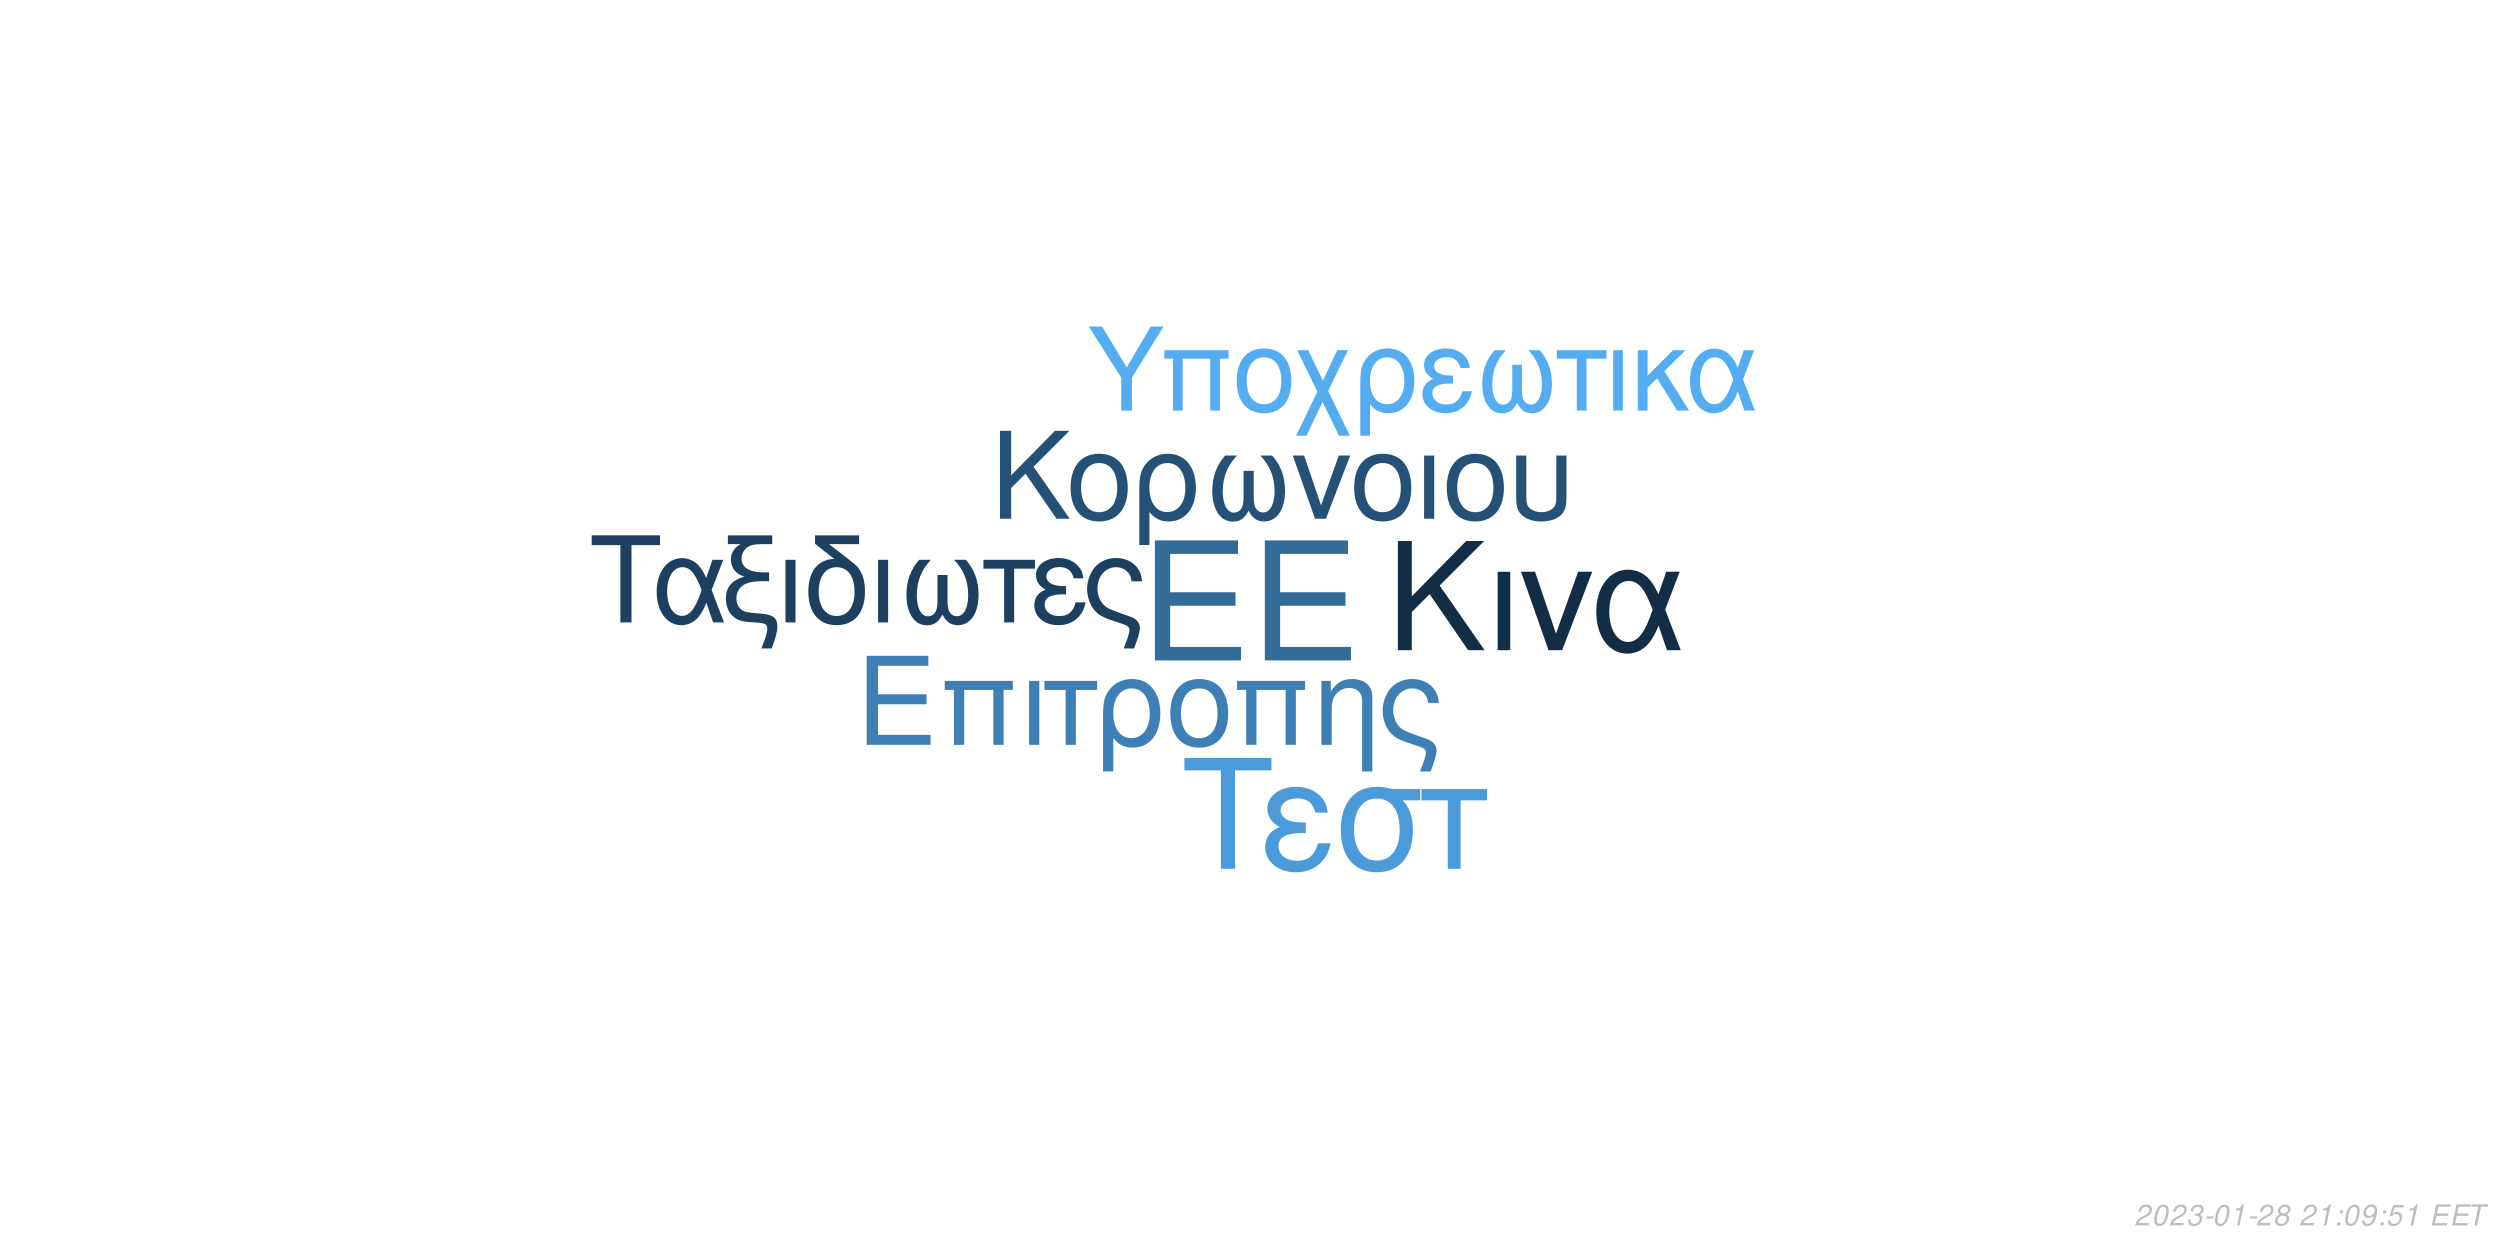
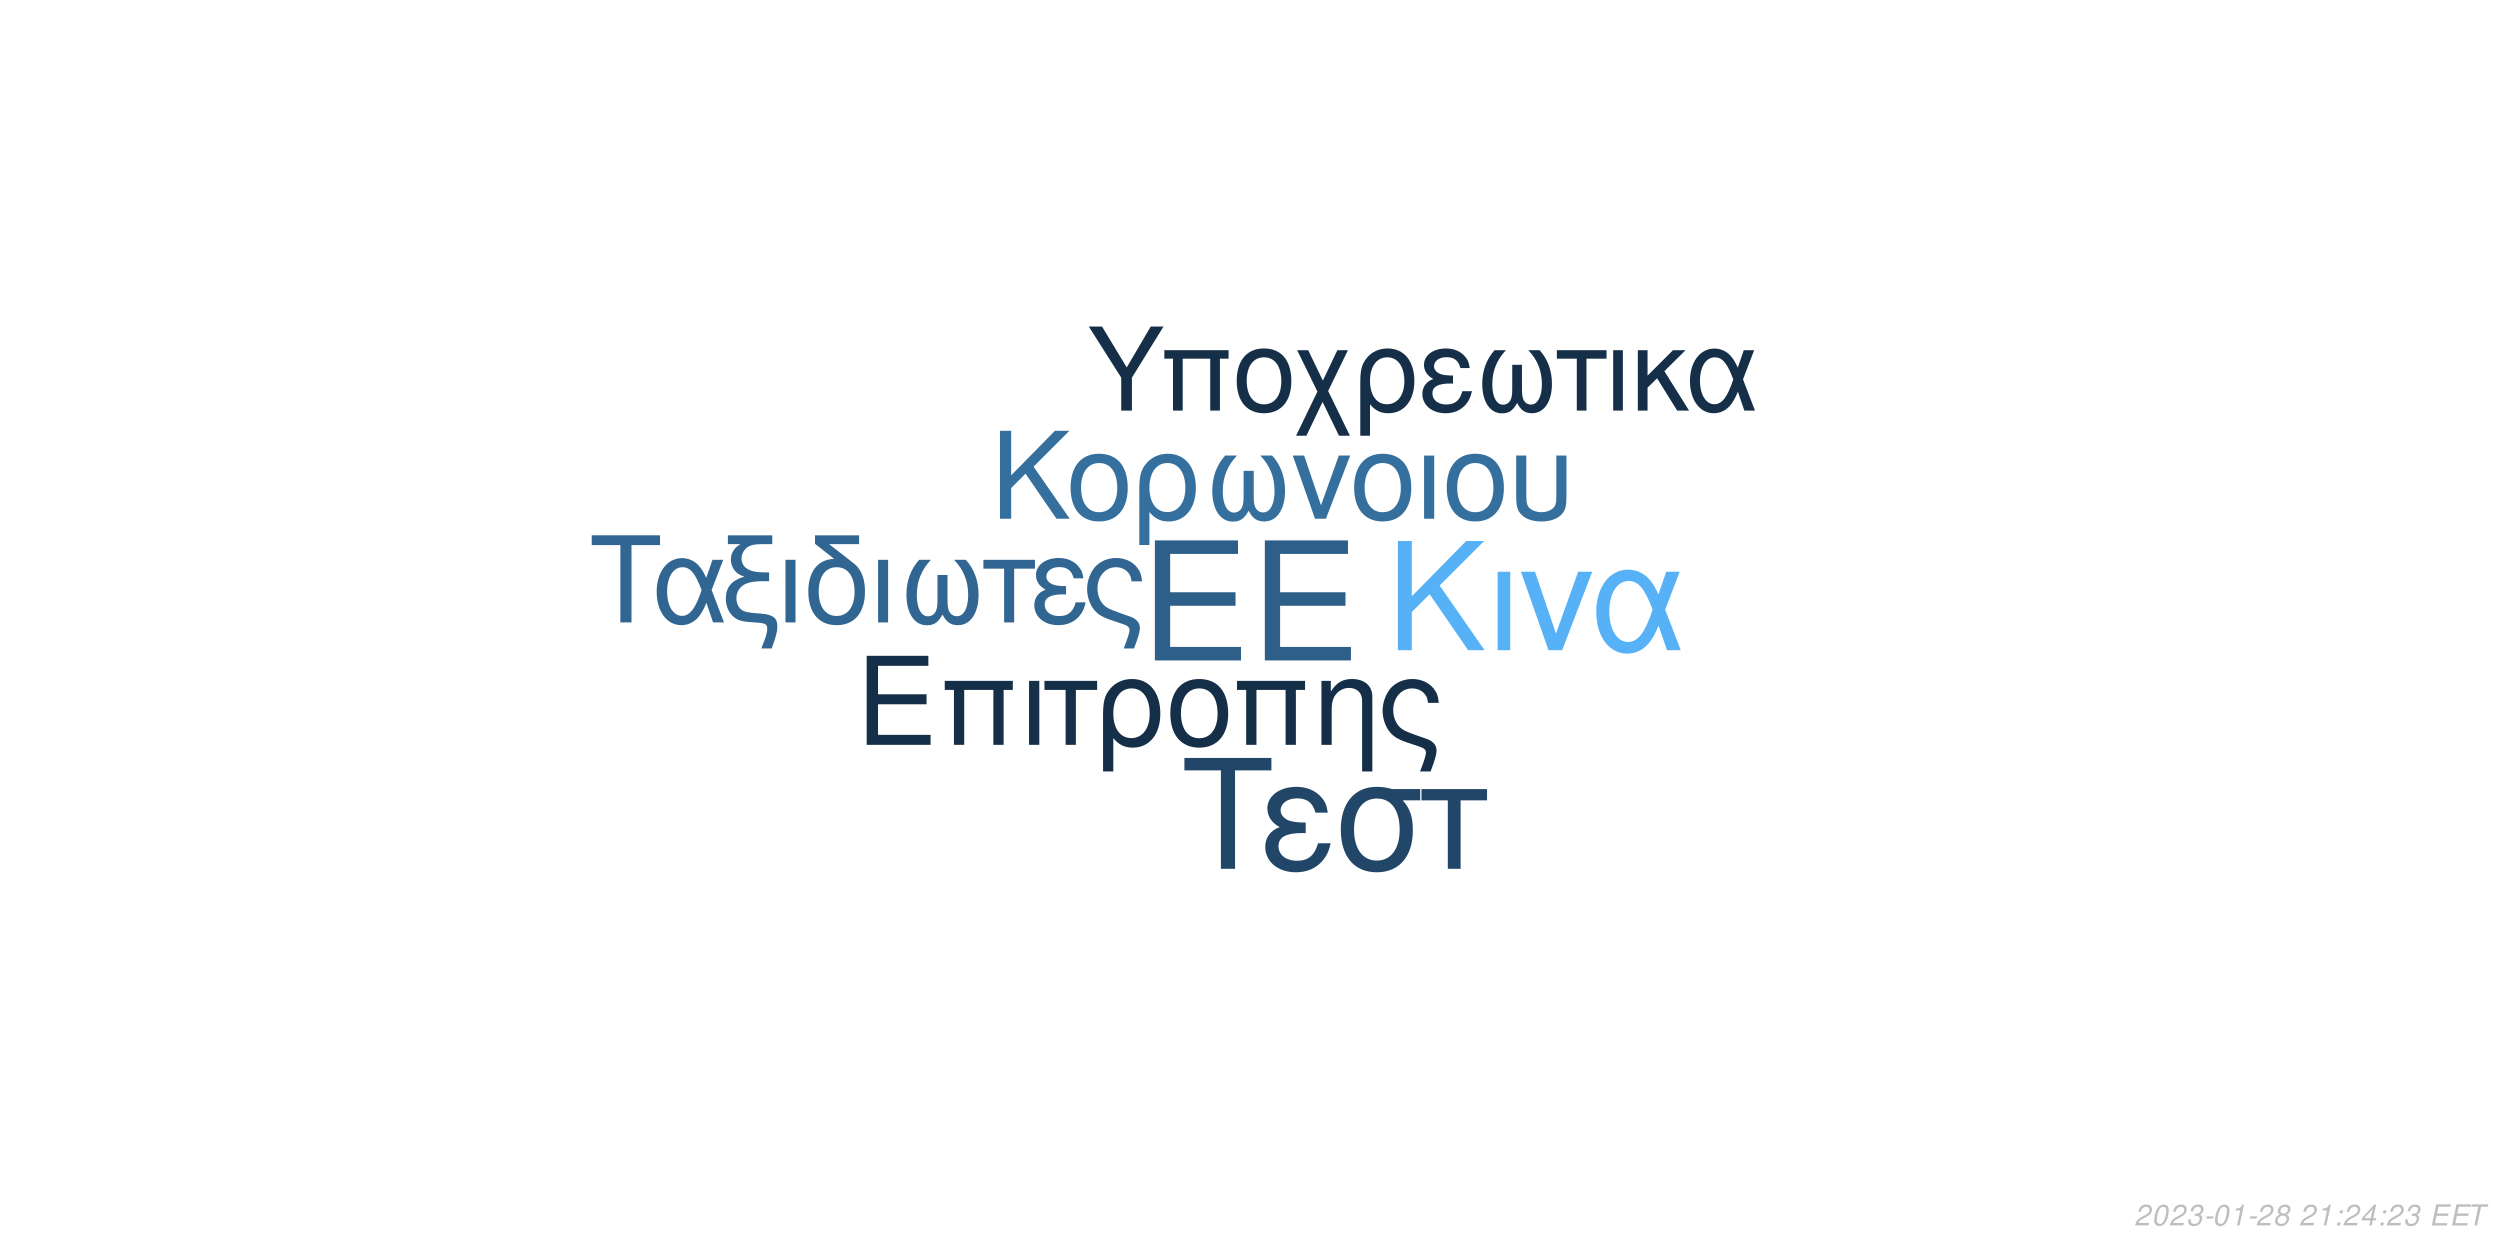
<svg xmlns="http://www.w3.org/2000/svg" xmlns:xlink="http://www.w3.org/1999/xlink" width="864pt" height="432pt" viewBox="0 0 864 432" version="1.1">
  <defs>
    <g>
      <symbol overflow="visible" id="glyph0-0">
        <path style="stroke:none;" d="" />
      </symbol>
      <symbol overflow="visible" id="glyph0-1">
        <path style="stroke:none;" d="M 10.406 -18.891 L 33 -18.891 L 33 -23.562 L 10.406 -23.562 L 10.406 -36.812 L 33.859 -36.812 L 33.859 -41.484 L 5.125 -41.484 L 5.125 0 L 34.891 0 L 34.891 -4.672 L 10.406 -4.672 Z M 10.406 -18.891 " />
      </symbol>
      <symbol overflow="visible" id="glyph1-0">
        <path style="stroke:none;" d="" />
      </symbol>
      <symbol overflow="visible" id="glyph1-1">
        <path style="stroke:none;" d="M 7.719 -14.016 L 24.484 -14.016 L 24.484 -17.469 L 7.719 -17.469 L 7.719 -27.312 L 25.109 -27.312 L 25.109 -30.766 L 3.797 -30.766 L 3.797 0 L 25.875 0 L 25.875 -3.453 L 7.719 -3.453 Z M 7.719 -14.016 " />
      </symbol>
      <symbol overflow="visible" id="glyph1-2">
        <path style="stroke:none;" d="M 26.297 -22.109 L 2.781 -22.109 L 2.781 -18.984 L 5.953 -18.984 L 5.953 0 L 9.5 0 L 9.5 -18.984 L 19.578 -18.984 L 19.578 0 L 23.125 0 L 23.125 -18.984 L 26.297 -18.984 Z M 26.297 -22.109 " />
      </symbol>
      <symbol overflow="visible" id="glyph1-3">
        <path style="stroke:none;" d="M 2.906 0 L 6.453 0 L 6.453 -22.109 L 2.906 -22.109 Z M 2.906 0 " />
      </symbol>
      <symbol overflow="visible" id="glyph1-4">
        <path style="stroke:none;" d="M 6.547 0 L 10.094 0 L 10.094 -18.984 L 17.438 -18.984 L 17.438 -22.109 L -0.766 -22.109 L -0.766 -18.984 L 6.547 -18.984 Z M 6.547 0 " />
      </symbol>
      <symbol overflow="visible" id="glyph1-5">
        <path style="stroke:none;" d="M 2.484 9.203 L 6.031 9.203 L 6.031 -2.328 C 7.891 -0.047 9.922 0.969 12.75 0.969 C 18.531 0.969 22.281 -3.672 22.281 -10.797 C 22.281 -18.141 18.484 -22.75 12.484 -22.75 C 9.375 -22.75 6.625 -21.484 4.812 -19.203 C 3.031 -17.016 2.484 -14.891 2.484 -10.25 Z M 12.359 -19.5 C 16.203 -19.5 18.609 -16.125 18.609 -10.719 C 18.609 -5.656 16.078 -2.328 12.281 -2.328 C 8.438 -2.328 6.031 -5.609 6.031 -10.891 C 6.031 -16.156 8.484 -19.5 12.359 -19.5 Z M 12.359 -19.5 " />
      </symbol>
      <symbol overflow="visible" id="glyph1-6">
        <path style="stroke:none;" d="M 11.688 -22.75 C 5.438 -22.75 1.734 -18.312 1.734 -10.891 C 1.734 -3.422 5.438 0.969 11.734 0.969 C 17.984 0.969 21.734 -3.453 21.734 -10.719 C 21.734 -18.406 18.109 -22.75 11.688 -22.75 Z M 11.734 -19.5 C 15.703 -19.5 18.062 -16.25 18.062 -10.766 C 18.062 -5.531 15.609 -2.281 11.734 -2.281 C 7.812 -2.281 5.406 -5.531 5.406 -10.891 C 5.406 -16.25 7.812 -19.5 11.734 -19.5 Z M 11.734 -19.5 " />
      </symbol>
      <symbol overflow="visible" id="glyph1-7">
        <path style="stroke:none;" d="M 2.953 -22.109 L 2.953 0 L 6.5 0 L 6.5 -12.203 C 6.5 -14.859 7.047 -16.5 8.312 -17.859 C 9.453 -19.031 10.938 -19.672 12.484 -19.672 C 15.234 -19.672 17.016 -17.984 17.016 -15.312 L 17.016 9.203 L 20.547 9.203 L 20.547 -16.719 C 20.547 -20.391 17.812 -22.75 13.547 -22.75 C 10.25 -22.75 8.141 -21.484 6.203 -18.406 L 6.203 -22.109 Z M 2.953 -22.109 " />
      </symbol>
      <symbol overflow="visible" id="glyph1-8">
        <path style="stroke:none;" d="M 17.688 9.203 C 19.203 5.188 19.75 3.203 19.75 1.938 C 19.75 0.922 19.328 -0.047 18.656 -0.672 C 17.641 -1.609 17.469 -1.688 13.891 -2.906 L 11.984 -3.594 C 9.156 -4.594 8.062 -5.156 7.125 -6.031 C 5.656 -7.391 4.766 -9.672 4.766 -11.984 C 4.766 -16.297 7.547 -19.5 11.312 -19.5 C 13.125 -19.5 14.812 -18.703 15.781 -17.391 C 16.375 -16.625 16.625 -15.906 16.797 -14.516 L 20.516 -14.516 C 20.297 -16.844 19.828 -18.062 18.703 -19.5 C 17.016 -21.562 14.344 -22.75 11.359 -22.75 C 8.562 -22.75 6 -21.688 4.172 -19.875 C 2.328 -17.938 1.094 -14.766 1.094 -11.812 C 1.094 -8.953 2.188 -5.906 3.922 -4.047 C 5.156 -2.703 6.672 -1.812 9.25 -0.922 L 14.016 0.672 C 15.484 1.188 16.078 1.766 16.078 2.703 C 16.078 3.594 15.578 5.188 14.047 9.203 Z M 17.688 9.203 " />
      </symbol>
      <symbol overflow="visible" id="glyph2-0">
        <path style="stroke:none;" d="" />
      </symbol>
      <symbol overflow="visible" id="glyph2-1">
        <path style="stroke:none;" d="M 8.906 -13.203 L 15.062 -19.359 L 28.375 0 L 34.062 0 L 18.531 -22.359 L 33.906 -37.734 L 27.688 -37.734 L 8.906 -18.641 L 8.906 -37.734 L 4.094 -37.734 L 4.094 0 L 8.906 0 Z M 8.906 -13.203 " />
      </symbol>
      <symbol overflow="visible" id="glyph2-2">
        <path style="stroke:none;" d="M 3.578 0 L 7.922 0 L 7.922 -27.125 L 3.578 -27.125 Z M 3.578 0 " />
      </symbol>
      <symbol overflow="visible" id="glyph2-3">
        <path style="stroke:none;" d="M 14.859 0 L 25.266 -27.125 L 20.391 -27.125 L 12.734 -5.75 L 5.484 -27.125 L 0.625 -27.125 L 10.141 0 Z M 14.859 0 " />
      </symbol>
      <symbol overflow="visible" id="glyph2-4">
        <path style="stroke:none;" d="M 30.484 -27.125 L 25.828 -27.125 L 23.141 -19.312 C 21.953 -21.844 21.281 -22.984 20.078 -24.375 C 18.219 -26.609 15.484 -27.844 12.625 -27.844 C 6.219 -27.844 1.656 -21.797 1.656 -13.297 C 1.656 -4.766 6.062 1.188 12.375 1.188 C 15.531 1.188 18.422 -0.359 20.391 -3.156 C 21.484 -4.703 22.109 -5.906 23.188 -8.484 L 26.094 0 L 30.859 0 L 25.469 -14.031 Z M 21.125 -14.031 C 18.578 -6.156 16.047 -2.844 12.625 -2.844 C 8.859 -2.844 6.156 -7.203 6.156 -13.297 C 6.156 -19.672 8.859 -23.922 12.844 -23.922 C 16.203 -23.922 18.375 -21.328 21.125 -14.031 Z M 21.125 -14.031 " />
      </symbol>
      <symbol overflow="visible" id="glyph3-0">
        <path style="stroke:none;" d="" />
      </symbol>
      <symbol overflow="visible" id="glyph3-1">
        <path style="stroke:none;" d="M 7.172 -10.625 L 12.125 -15.578 L 22.828 0 L 27.406 0 L 14.906 -18 L 27.281 -30.375 L 22.281 -30.375 L 7.172 -15 L 7.172 -30.375 L 3.297 -30.375 L 3.297 0 L 7.172 0 Z M 7.172 -10.625 " />
      </symbol>
      <symbol overflow="visible" id="glyph3-2">
        <path style="stroke:none;" d="M 11.531 -22.453 C 5.375 -22.453 1.703 -18.078 1.703 -10.75 C 1.703 -3.375 5.375 0.953 11.578 0.953 C 17.75 0.953 21.453 -3.422 21.453 -10.578 C 21.453 -18.156 17.875 -22.453 11.531 -22.453 Z M 11.578 -19.25 C 15.5 -19.25 17.828 -16.031 17.828 -10.625 C 17.828 -5.453 15.406 -2.25 11.578 -2.25 C 7.703 -2.25 5.328 -5.453 5.328 -10.75 C 5.328 -16.031 7.703 -19.25 11.578 -19.25 Z M 11.578 -19.25 " />
      </symbol>
      <symbol overflow="visible" id="glyph3-3">
        <path style="stroke:none;" d="M 2.453 9.078 L 5.953 9.078 L 5.953 -2.297 C 7.797 -0.047 9.797 0.953 12.578 0.953 C 18.281 0.953 22 -3.625 22 -10.656 C 22 -17.906 18.25 -22.453 12.328 -22.453 C 9.25 -22.453 6.547 -21.203 4.75 -18.953 C 3 -16.781 2.453 -14.703 2.453 -10.125 Z M 12.203 -19.25 C 16 -19.25 18.375 -15.906 18.375 -10.578 C 18.375 -5.578 15.875 -2.297 12.125 -2.297 C 8.328 -2.297 5.953 -5.547 5.953 -10.75 C 5.953 -15.953 8.375 -19.25 12.203 -19.25 Z M 12.203 -19.25 " />
      </symbol>
      <symbol overflow="visible" id="glyph3-4">
        <path style="stroke:none;" d="M 14.5 -16.531 L 14.5 -8.203 C 14.5 -6.047 14.406 -5.25 14.078 -4.297 C 13.625 -2.922 12.5 -2.125 11.156 -2.125 C 8.797 -2.125 7.297 -4.953 7.297 -9.453 C 7.297 -14.328 8.875 -18.281 12.203 -21.828 L 8.125 -21.828 C 5.203 -18.625 3.672 -14.453 3.672 -9.672 C 3.672 -3.172 6.453 1 10.781 1 C 13.281 1 14.703 0.047 16.25 -2.75 C 17.578 -0.125 19.156 0.953 21.625 0.953 C 26 0.953 28.828 -3.203 28.828 -9.672 C 28.828 -14.453 27.281 -18.656 24.375 -21.828 L 20.281 -21.828 C 23.625 -18.328 25.203 -14.375 25.203 -9.5 C 25.203 -5.047 23.656 -2.172 21.281 -2.172 C 19.906 -2.172 18.875 -2.953 18.406 -4.297 C 18.078 -5.25 18 -6.078 18 -8.203 L 18 -16.531 Z M 14.5 -16.531 " />
      </symbol>
      <symbol overflow="visible" id="glyph3-5">
        <path style="stroke:none;" d="M 11.953 0 L 20.328 -21.828 L 16.406 -21.828 L 10.25 -4.625 L 4.422 -21.828 L 0.5 -21.828 L 8.172 0 Z M 11.953 0 " />
      </symbol>
      <symbol overflow="visible" id="glyph3-6">
        <path style="stroke:none;" d="M 2.875 0 L 6.375 0 L 6.375 -21.828 L 2.875 -21.828 Z M 2.875 0 " />
      </symbol>
      <symbol overflow="visible" id="glyph3-7">
        <path style="stroke:none;" d="M 2.703 -21.828 L 2.703 -7.703 C 2.703 -4.297 3.172 -2.75 4.5 -1.422 C 6 0.125 8.453 0.953 11.406 0.953 C 14.453 0.953 16.906 0.078 18.406 -1.5 C 19.703 -2.875 20.078 -4.328 20.078 -7.703 L 20.078 -21.828 L 16.578 -21.828 L 16.578 -7.703 C 16.578 -5.25 16.25 -4.203 15.125 -3.375 C 14.203 -2.672 12.828 -2.25 11.406 -2.25 C 10 -2.25 8.625 -2.672 7.672 -3.375 C 6.578 -4.172 6.203 -5.25 6.203 -7.703 L 6.203 -21.828 Z M 2.703 -21.828 " />
      </symbol>
      <symbol overflow="visible" id="glyph4-0">
        <path style="stroke:none;" d="" />
      </symbol>
      <symbol overflow="visible" id="glyph4-1">
        <path style="stroke:none;" d="M 14.625 -26.719 L 24.484 -26.719 L 24.484 -30.109 L 0.875 -30.109 L 0.875 -26.719 L 10.781 -26.719 L 10.781 0 L 14.625 0 Z M 14.625 -26.719 " />
      </symbol>
      <symbol overflow="visible" id="glyph4-2">
        <path style="stroke:none;" d="M 24.328 -21.641 L 20.609 -21.641 L 18.453 -15.406 C 17.516 -17.422 16.969 -18.328 16.016 -19.453 C 14.531 -21.234 12.344 -22.219 10.078 -22.219 C 4.953 -22.219 1.328 -17.391 1.328 -10.609 C 1.328 -3.797 4.828 0.953 9.875 0.953 C 12.391 0.953 14.703 -0.297 16.266 -2.516 C 17.141 -3.766 17.641 -4.703 18.5 -6.766 L 20.812 0 L 24.609 0 L 20.312 -11.188 Z M 16.844 -11.188 C 14.828 -4.922 12.797 -2.266 10.078 -2.266 C 7.062 -2.266 4.922 -5.734 4.922 -10.609 C 4.922 -15.688 7.062 -19.078 10.234 -19.078 C 12.922 -19.078 14.656 -17.016 16.844 -11.188 Z M 16.844 -11.188 " />
      </symbol>
      <symbol overflow="visible" id="glyph4-3">
        <path style="stroke:none;" d="M 1.938 -27.047 L 6.281 -27.047 C 4.094 -25.766 2.969 -24 2.969 -21.719 C 2.969 -20.078 3.672 -18.422 4.875 -17.297 C 5.656 -16.594 6.281 -16.266 7.641 -15.859 C 3.219 -14.531 1.234 -12.188 1.234 -8.219 C 1.234 -5.453 2.359 -3.016 4.25 -1.656 C 5.531 -0.703 6.938 -0.297 9.453 -0.125 L 11.859 0.047 C 14.906 0.25 15.531 0.625 15.531 2.188 C 15.531 3.516 15.078 5.078 13.5 9 L 17.062 9 C 18.547 5.031 19.031 3.219 19.031 1.359 C 19.031 -1.484 17.641 -2.641 13.594 -3.016 L 11.234 -3.219 C 8.594 -3.469 7.719 -3.672 6.812 -4.25 C 5.656 -5 4.875 -6.656 4.875 -8.344 C 4.875 -10.578 6.156 -12.547 8.172 -13.375 C 9.703 -14 11.391 -14.25 14.078 -14.25 L 16.188 -14.25 L 16.188 -17.297 L 14.203 -17.297 C 9.328 -17.297 6.656 -19 6.656 -22.094 C 6.656 -23.703 7.594 -25.359 9 -26.188 C 10.078 -26.797 11.391 -27.047 13.594 -27.047 L 17.266 -27.047 L 17.266 -30.109 L 1.938 -30.109 Z M 1.938 -27.047 " />
      </symbol>
      <symbol overflow="visible" id="glyph4-4">
        <path style="stroke:none;" d="M 2.844 0 L 6.312 0 L 6.312 -21.641 L 2.844 -21.641 Z M 2.844 0 " />
      </symbol>
      <symbol overflow="visible" id="glyph4-5">
        <path style="stroke:none;" d="M 10.656 -21.969 C 5.031 -21.766 1.734 -17.594 1.734 -10.656 C 1.734 -3.344 5.375 0.953 11.516 0.953 C 17.672 0.953 21.312 -3.344 21.312 -10.656 C 21.312 -14.203 20.531 -16.938 18.875 -19 C 18.172 -19.859 17.922 -20.078 15.031 -22.297 L 8.922 -27.047 L 19.281 -27.047 L 19.281 -30.109 L 4.047 -30.109 L 4.047 -27.172 Z M 11.516 -19.078 C 15.406 -19.078 17.719 -15.906 17.719 -10.531 C 17.719 -5.406 15.328 -2.234 11.516 -2.234 C 7.688 -2.234 5.328 -5.406 5.328 -10.656 C 5.328 -15.906 7.688 -19.078 11.516 -19.078 Z M 11.516 -19.078 " />
      </symbol>
      <symbol overflow="visible" id="glyph4-6">
        <path style="stroke:none;" d="M 14.375 -16.391 L 14.375 -8.141 C 14.375 -5.984 14.281 -5.203 13.953 -4.25 C 13.5 -2.891 12.391 -2.109 11.062 -2.109 C 8.719 -2.109 7.234 -4.922 7.234 -9.375 C 7.234 -14.203 8.797 -18.125 12.094 -21.641 L 8.047 -21.641 C 5.156 -18.453 3.641 -14.328 3.641 -9.578 C 3.641 -3.141 6.406 0.984 10.703 0.984 C 13.172 0.984 14.578 0.047 16.109 -2.719 C 17.422 -0.125 19 0.953 21.438 0.953 C 25.766 0.953 28.578 -3.188 28.578 -9.578 C 28.578 -14.328 27.047 -18.5 24.156 -21.641 L 20.109 -21.641 C 23.422 -18.172 24.984 -14.25 24.984 -9.422 C 24.984 -5 23.453 -2.141 21.109 -2.141 C 19.734 -2.141 18.703 -2.938 18.25 -4.25 C 17.922 -5.203 17.844 -6.031 17.844 -8.141 L 17.844 -16.391 Z M 14.375 -16.391 " />
      </symbol>
      <symbol overflow="visible" id="glyph4-7">
        <path style="stroke:none;" d="M 6.406 0 L 9.875 0 L 9.875 -18.578 L 17.062 -18.578 L 17.062 -21.641 L -0.75 -21.641 L -0.75 -18.578 L 6.406 -18.578 Z M 6.406 0 " />
      </symbol>
      <symbol overflow="visible" id="glyph4-8">
        <path style="stroke:none;" d="M 11.812 -12.547 C 9.203 -12.547 7.766 -12.797 6.734 -13.344 C 5.609 -13.953 5 -14.859 5 -15.859 C 5 -17.75 6.859 -19.125 9.453 -19.125 C 12.219 -19.125 13.75 -17.922 14.453 -15.234 L 17.797 -15.234 C 17.516 -17.266 17.094 -18.25 16.062 -19.406 C 14.453 -21.266 12.094 -22.266 9.297 -22.266 C 4.703 -22.266 1.406 -19.781 1.406 -16.391 C 1.406 -14.281 2.562 -12.469 4.75 -11.312 C 2.266 -10.453 0.828 -8.5 0.828 -5.953 C 0.828 -1.938 4.297 0.953 9.125 0.953 C 12.141 0.953 14.531 -0.078 16.359 -2.141 C 17.516 -3.516 18.094 -4.703 18.578 -6.938 L 15.156 -6.938 C 14.203 -3.594 12.516 -2.188 9.422 -2.188 C 6.438 -2.188 4.422 -3.797 4.422 -6.156 C 4.422 -8.594 6.438 -9.703 10.938 -9.703 C 11.062 -9.703 11.438 -9.703 11.812 -9.656 Z M 11.812 -12.547 " />
      </symbol>
      <symbol overflow="visible" id="glyph4-9">
        <path style="stroke:none;" d="M 17.297 9 C 18.797 5.078 19.328 3.141 19.328 1.906 C 19.328 0.906 18.906 -0.047 18.25 -0.656 C 17.266 -1.562 17.094 -1.656 13.594 -2.844 L 11.734 -3.516 C 8.969 -4.5 7.891 -5.031 6.984 -5.906 C 5.531 -7.234 4.672 -9.453 4.672 -11.734 C 4.672 -15.938 7.391 -19.078 11.062 -19.078 C 12.844 -19.078 14.5 -18.297 15.438 -17.016 C 16.016 -16.266 16.266 -15.562 16.438 -14.203 L 20.078 -14.203 C 19.859 -16.484 19.406 -17.672 18.297 -19.078 C 16.641 -21.109 14.047 -22.266 11.109 -22.266 C 8.391 -22.266 5.859 -21.234 4.094 -19.453 C 2.266 -17.547 1.078 -14.453 1.078 -11.562 C 1.078 -8.75 2.141 -5.781 3.844 -3.969 C 5.031 -2.641 6.531 -1.781 9.047 -0.906 L 13.703 0.656 C 15.156 1.156 15.734 1.734 15.734 2.641 C 15.734 3.516 15.234 5.078 13.75 9 Z M 17.297 9 " />
      </symbol>
      <symbol overflow="visible" id="glyph5-0">
        <path style="stroke:none;" d="" />
      </symbol>
      <symbol overflow="visible" id="glyph5-1">
        <path style="stroke:none;" d="M 18.609 -34.016 L 31.172 -34.016 L 31.172 -38.312 L 1.109 -38.312 L 1.109 -34.016 L 13.719 -34.016 L 13.719 0 L 18.609 0 Z M 18.609 -34.016 " />
      </symbol>
      <symbol overflow="visible" id="glyph5-2">
        <path style="stroke:none;" d="M 15.031 -15.984 C 11.719 -15.984 9.875 -16.297 8.562 -16.984 C 7.156 -17.766 6.359 -18.922 6.359 -20.188 C 6.359 -22.609 8.719 -24.344 12.031 -24.344 C 15.562 -24.344 17.5 -22.812 18.391 -19.391 L 22.656 -19.391 C 22.281 -21.969 21.766 -23.234 20.453 -24.703 C 18.391 -27.062 15.406 -28.328 11.828 -28.328 C 5.984 -28.328 1.781 -25.172 1.781 -20.875 C 1.781 -18.188 3.266 -15.875 6.047 -14.406 C 2.891 -13.297 1.047 -10.828 1.047 -7.562 C 1.047 -2.469 5.469 1.203 11.609 1.203 C 15.453 1.203 18.5 -0.109 20.812 -2.734 C 22.281 -4.469 23.016 -5.984 23.656 -8.828 L 19.297 -8.828 C 18.078 -4.578 15.922 -2.781 11.984 -2.781 C 8.203 -2.781 5.625 -4.828 5.625 -7.828 C 5.625 -10.938 8.203 -12.359 13.922 -12.359 C 14.094 -12.359 14.562 -12.359 15.031 -12.297 Z M 15.031 -15.984 " />
      </symbol>
      <symbol overflow="visible" id="glyph5-3">
        <path style="stroke:none;" d="M 30.594 -27.547 L 21.031 -27.547 C 18.547 -28.172 17.344 -28.328 15.5 -28.328 C 7.891 -28.328 3.156 -22.656 3.156 -13.562 C 3.156 -4.25 7.781 1.203 15.609 1.203 C 23.391 1.203 28.062 -4.312 28.062 -13.344 C 28.062 -17.969 27.062 -20.922 24.547 -23.656 L 30.594 -23.656 Z M 15.609 -24.281 C 20.609 -24.281 23.5 -20.297 23.5 -13.453 C 23.5 -6.891 20.5 -2.844 15.609 -2.844 C 10.719 -2.844 7.734 -6.891 7.734 -13.562 C 7.734 -20.234 10.719 -24.281 15.609 -24.281 Z M 15.609 -24.281 " />
      </symbol>
      <symbol overflow="visible" id="glyph5-4">
        <path style="stroke:none;" d="M 8.141 0 L 12.562 0 L 12.562 -23.656 L 21.703 -23.656 L 21.703 -27.547 L -0.953 -27.547 L -0.953 -23.656 L 8.141 -23.656 Z M 8.141 0 " />
      </symbol>
      <symbol overflow="visible" id="glyph6-0">
        <path style="stroke:none;" d="" />
      </symbol>
      <symbol overflow="visible" id="glyph6-1">
        <path style="stroke:none;" d="M 15.422 -11.391 L 26.344 -29.047 L 21.922 -29.047 L 13.625 -14.906 L 5.094 -29.047 L 0.516 -29.047 L 11.719 -11.391 L 11.719 0 L 15.422 0 Z M 15.422 -11.391 " />
      </symbol>
      <symbol overflow="visible" id="glyph6-2">
        <path style="stroke:none;" d="M 24.828 -20.875 L 2.625 -20.875 L 2.625 -17.938 L 5.625 -17.938 L 5.625 0 L 8.969 0 L 8.969 -17.938 L 18.484 -17.938 L 18.484 0 L 21.828 0 L 21.828 -17.938 L 24.828 -17.938 Z M 24.828 -20.875 " />
      </symbol>
      <symbol overflow="visible" id="glyph6-3">
        <path style="stroke:none;" d="M 11.031 -21.469 C 5.141 -21.469 1.641 -17.297 1.641 -10.281 C 1.641 -3.234 5.141 0.922 11.078 0.922 C 16.969 0.922 20.516 -3.266 20.516 -10.125 C 20.516 -17.375 17.094 -21.469 11.031 -21.469 Z M 11.078 -18.406 C 14.828 -18.406 17.047 -15.344 17.047 -10.156 C 17.047 -5.219 14.75 -2.156 11.078 -2.156 C 7.375 -2.156 5.094 -5.219 5.094 -10.281 C 5.094 -15.344 7.375 -18.406 11.078 -18.406 Z M 11.078 -18.406 " />
      </symbol>
      <symbol overflow="visible" id="glyph6-4">
        <path style="stroke:none;" d="M 10.406 -10.359 L 5.344 -20.875 L 1.516 -20.875 L 8.531 -6.578 L 1.156 8.688 L 4.734 8.688 L 10.312 -2.984 L 15.984 8.688 L 19.766 8.688 L 12.234 -6.781 L 19.078 -20.875 L 15.422 -20.875 Z M 10.406 -10.359 " />
      </symbol>
      <symbol overflow="visible" id="glyph6-5">
        <path style="stroke:none;" d="M 2.344 8.688 L 5.703 8.688 L 5.703 -2.188 C 7.453 -0.047 9.359 0.922 12.031 0.922 C 17.484 0.922 21.031 -3.469 21.031 -10.203 C 21.031 -17.141 17.453 -21.469 11.797 -21.469 C 8.844 -21.469 6.25 -20.281 4.547 -18.125 C 2.875 -16.062 2.344 -14.062 2.344 -9.688 Z M 11.672 -18.406 C 15.297 -18.406 17.578 -15.219 17.578 -10.125 C 17.578 -5.344 15.188 -2.188 11.594 -2.188 C 7.969 -2.188 5.703 -5.297 5.703 -10.281 C 5.703 -15.266 8.016 -18.406 11.672 -18.406 Z M 11.672 -18.406 " />
      </symbol>
      <symbol overflow="visible" id="glyph6-6">
        <path style="stroke:none;" d="M 11.391 -12.109 C 8.891 -12.109 7.484 -12.359 6.5 -12.875 C 5.422 -13.469 4.828 -14.344 4.828 -15.297 C 4.828 -17.141 6.609 -18.453 9.125 -18.453 C 11.797 -18.453 13.266 -17.297 13.953 -14.703 L 17.172 -14.703 C 16.891 -16.656 16.5 -17.609 15.5 -18.734 C 13.953 -20.516 11.672 -21.469 8.969 -21.469 C 4.547 -21.469 1.359 -19.078 1.359 -15.812 C 1.359 -13.781 2.469 -12.031 4.578 -10.922 C 2.188 -10.078 0.797 -8.203 0.797 -5.734 C 0.797 -1.875 4.141 0.922 8.812 0.922 C 11.719 0.922 14.031 -0.078 15.781 -2.078 C 16.891 -3.391 17.453 -4.547 17.938 -6.688 L 14.625 -6.688 C 13.703 -3.469 12.078 -2.109 9.078 -2.109 C 6.219 -2.109 4.266 -3.672 4.266 -5.938 C 4.266 -8.281 6.219 -9.359 10.562 -9.359 C 10.672 -9.359 11.031 -9.359 11.391 -9.328 Z M 11.391 -12.109 " />
      </symbol>
      <symbol overflow="visible" id="glyph6-7">
        <path style="stroke:none;" d="M 13.859 -15.812 L 13.859 -7.844 C 13.859 -5.781 13.781 -5.016 13.469 -4.109 C 13.031 -2.797 11.953 -2.031 10.672 -2.031 C 8.406 -2.031 6.969 -4.734 6.969 -9.047 C 6.969 -13.703 8.484 -17.484 11.672 -20.875 L 7.766 -20.875 C 4.984 -17.812 3.5 -13.828 3.5 -9.25 C 3.5 -3.031 6.172 0.953 10.312 0.953 C 12.703 0.953 14.062 0.047 15.547 -2.625 C 16.812 -0.125 18.328 0.922 20.672 0.922 C 24.859 0.922 27.578 -3.062 27.578 -9.25 C 27.578 -13.828 26.094 -17.844 23.312 -20.875 L 19.406 -20.875 C 22.594 -17.531 24.109 -13.75 24.109 -9.078 C 24.109 -4.828 22.625 -2.078 20.359 -2.078 C 19.047 -2.078 18.047 -2.828 17.609 -4.109 C 17.297 -5.016 17.219 -5.812 17.219 -7.844 L 17.219 -15.812 Z M 13.859 -15.812 " />
      </symbol>
      <symbol overflow="visible" id="glyph6-8">
        <path style="stroke:none;" d="M 6.172 0 L 9.516 0 L 9.516 -17.938 L 16.453 -17.938 L 16.453 -20.875 L -0.719 -20.875 L -0.719 -17.938 L 6.172 -17.938 Z M 6.172 0 " />
      </symbol>
      <symbol overflow="visible" id="glyph6-9">
        <path style="stroke:none;" d="M 2.75 0 L 6.094 0 L 6.094 -20.875 L 2.75 -20.875 Z M 2.75 0 " />
      </symbol>
      <symbol overflow="visible" id="glyph6-10">
        <path style="stroke:none;" d="M 5.625 -12.078 L 5.625 -20.875 L 2.266 -20.875 L 2.266 0 L 5.625 0 L 5.625 -7.922 L 8.922 -11.156 L 15.859 0 L 19.969 0 L 11.438 -13.625 L 18.766 -20.875 L 14.422 -20.875 Z M 5.625 -12.078 " />
      </symbol>
      <symbol overflow="visible" id="glyph6-11">
        <path style="stroke:none;" d="M 23.469 -20.875 L 19.875 -20.875 L 17.812 -14.859 C 16.891 -16.812 16.375 -17.688 15.453 -18.766 C 14.031 -20.484 11.906 -21.438 9.719 -21.438 C 4.781 -21.438 1.281 -16.781 1.281 -10.234 C 1.281 -3.672 4.656 0.922 9.516 0.922 C 11.953 0.922 14.188 -0.281 15.703 -2.438 C 16.531 -3.625 17.016 -4.547 17.844 -6.531 L 20.078 0 L 23.75 0 L 19.609 -10.797 Z M 16.25 -10.797 C 14.297 -4.734 12.359 -2.188 9.719 -2.188 C 6.812 -2.188 4.734 -5.531 4.734 -10.234 C 4.734 -15.141 6.812 -18.406 9.875 -18.406 C 12.469 -18.406 14.141 -16.422 16.25 -10.797 Z M 16.25 -10.797 " />
      </symbol>
      <symbol overflow="visible" id="glyph7-0">
        <path style="stroke:none;" d="" />
      </symbol>
      <symbol overflow="visible" id="glyph7-1">
        <path style="stroke:none;" d="M 5.234 -0.875 L 1.469 -0.875 C 1.625 -1.359 2.188 -1.875 3.109 -2.344 L 4.234 -2.938 C 5.125 -3.406 5.656 -3.875 5.969 -4.484 C 6.125 -4.797 6.219 -5.156 6.219 -5.484 C 6.219 -6.266 5.781 -6.906 5.109 -7.125 C 4.859 -7.188 4.594 -7.234 4.312 -7.234 C 2.766 -7.234 1.891 -6.453 1.484 -4.734 L 2.375 -4.734 C 2.484 -5.188 2.609 -5.484 2.797 -5.75 C 3.094 -6.203 3.609 -6.453 4.188 -6.453 C 4.891 -6.453 5.344 -6.031 5.344 -5.375 C 5.344 -4.703 4.859 -4.094 4.016 -3.656 L 2.984 -3.125 C 2.125 -2.688 1.453 -2.188 1.062 -1.703 C 0.766 -1.312 0.656 -1.047 0.344 -0.016 L 5.047 -0.016 Z M 5.234 -0.875 " />
      </symbol>
      <symbol overflow="visible" id="glyph7-2">
        <path style="stroke:none;" d="M 4.203 -7.234 C 3.375 -7.234 2.688 -6.812 2.125 -5.984 C 1.484 -5.047 0.984 -3.188 0.984 -1.734 C 0.984 -1.109 1.172 -0.562 1.484 -0.266 C 1.797 0.047 2.281 0.234 2.766 0.234 C 3.625 0.234 4.281 -0.156 4.859 -1.016 C 5.516 -1.953 6 -3.797 6 -5.266 C 6 -6.172 5.688 -6.766 5.047 -7.062 C 4.781 -7.188 4.516 -7.234 4.203 -7.234 Z M 4.094 -6.453 C 4.547 -6.453 4.875 -6.234 5.016 -5.797 C 5.094 -5.594 5.125 -5.406 5.125 -5.156 C 5.125 -4.375 4.906 -3.203 4.562 -2.234 C 4.312 -1.484 3.938 -0.953 3.5 -0.688 C 3.312 -0.594 3.125 -0.547 2.875 -0.547 C 2.438 -0.547 2.109 -0.781 1.969 -1.203 C 1.906 -1.406 1.875 -1.594 1.875 -1.828 C 1.875 -2.656 2.078 -3.75 2.422 -4.766 C 2.688 -5.547 3.031 -6.047 3.484 -6.312 C 3.656 -6.406 3.859 -6.453 4.094 -6.453 Z M 4.094 -6.453 " />
      </symbol>
      <symbol overflow="visible" id="glyph7-3">
        <path style="stroke:none;" d="M 2.922 -3.312 C 3.125 -3.344 3.234 -3.344 3.375 -3.344 C 4.125 -3.344 4.594 -3.062 4.672 -2.547 C 4.688 -2.516 4.688 -2.453 4.688 -2.406 C 4.688 -1.312 3.906 -0.547 2.781 -0.547 C 2.109 -0.547 1.688 -0.875 1.609 -1.438 C 1.594 -1.484 1.594 -1.516 1.594 -1.562 C 1.594 -1.719 1.609 -1.844 1.656 -2.094 L 0.766 -2.094 C 0.734 -1.797 0.719 -1.641 0.719 -1.469 C 0.719 -0.375 1.406 0.234 2.641 0.234 C 3.547 0.234 4.297 -0.078 4.812 -0.656 C 5.266 -1.156 5.562 -1.875 5.562 -2.547 C 5.562 -3.125 5.344 -3.453 4.797 -3.734 C 5.641 -4.234 6.016 -4.844 6.016 -5.734 C 6.016 -6.406 5.625 -6.922 4.984 -7.125 C 4.734 -7.188 4.484 -7.234 4.203 -7.234 C 3.375 -7.234 2.672 -6.938 2.188 -6.375 C 1.891 -6.031 1.703 -5.641 1.516 -4.906 L 2.391 -4.906 C 2.594 -5.766 2.906 -6.188 3.516 -6.375 C 3.688 -6.438 3.875 -6.453 4.078 -6.453 C 4.734 -6.453 5.141 -6.125 5.141 -5.578 C 5.141 -5.188 5.016 -4.797 4.797 -4.547 C 4.516 -4.234 4 -4.062 3.266 -4.062 L 3.078 -4.062 Z M 2.922 -3.312 " />
      </symbol>
      <symbol overflow="visible" id="glyph7-4">
        <path style="stroke:none;" d="M 3.516 -3.125 L 1.125 -3.125 L 0.969 -2.406 L 3.359 -2.406 Z M 3.516 -3.125 " />
      </symbol>
      <symbol overflow="visible" id="glyph7-5">
        <path style="stroke:none;" d="M 3.703 -5.188 L 2.594 0 L 3.469 0 L 5.016 -7.234 L 4.438 -7.234 C 3.906 -6.156 3.688 -6.016 2.234 -5.812 L 2.109 -5.188 Z M 3.703 -5.188 " />
      </symbol>
      <symbol overflow="visible" id="glyph7-6">
        <path style="stroke:none;" d="M 4.766 -3.797 C 5.078 -3.969 5.234 -4.078 5.438 -4.234 C 5.812 -4.594 6.062 -5.172 6.062 -5.734 C 6.062 -6.344 5.656 -6.906 5.062 -7.109 C 4.812 -7.188 4.547 -7.234 4.266 -7.234 C 2.812 -7.234 1.703 -6.219 1.703 -4.875 C 1.703 -4.406 1.875 -4.125 2.359 -3.812 C 1.297 -3.312 0.75 -2.516 0.75 -1.469 C 0.75 -0.438 1.547 0.234 2.812 0.234 C 3.656 0.234 4.359 -0.094 4.938 -0.734 C 5.359 -1.234 5.609 -1.859 5.609 -2.438 C 5.609 -3.047 5.312 -3.516 4.766 -3.797 Z M 4.109 -6.453 C 4.797 -6.453 5.188 -6.125 5.188 -5.578 C 5.188 -4.969 4.766 -4.406 4.188 -4.219 C 4.031 -4.172 3.875 -4.156 3.656 -4.156 C 3.062 -4.156 2.656 -4.422 2.594 -4.828 C 2.594 -4.875 2.594 -4.938 2.594 -4.984 C 2.594 -5.656 2.984 -6.203 3.578 -6.391 C 3.75 -6.438 3.922 -6.453 4.109 -6.453 Z M 3.453 -3.406 C 4.234 -3.406 4.734 -2.984 4.734 -2.312 C 4.734 -1.562 4.234 -0.875 3.516 -0.625 C 3.312 -0.562 3.109 -0.547 2.875 -0.547 C 2.234 -0.547 1.75 -0.875 1.656 -1.406 C 1.641 -1.469 1.625 -1.547 1.625 -1.625 C 1.625 -2.391 2.109 -3.047 2.844 -3.312 C 3.062 -3.375 3.25 -3.406 3.453 -3.406 Z M 3.453 -3.406 " />
      </symbol>
      <symbol overflow="visible" id="glyph7-7">
        <path style="stroke:none;" d="" />
      </symbol>
      <symbol overflow="visible" id="glyph7-8">
        <path style="stroke:none;" d="M 2.359 -1.031 L 1.312 -1.031 L 1.094 0 L 2.141 0 Z M 3.266 -5.234 L 2.219 -5.234 L 2 -4.203 L 3.047 -4.203 Z M 3.266 -5.234 " />
      </symbol>
      <symbol overflow="visible" id="glyph7-9">
-         <path style="stroke:none;" d="M 0.844 -1.656 C 0.844 -1.547 0.844 -1.438 0.844 -1.375 C 0.844 -0.406 1.531 0.234 2.578 0.234 C 3.203 0.234 3.766 0.016 4.297 -0.438 C 4.938 -1 5.312 -1.656 5.594 -2.719 C 5.844 -3.672 6.016 -4.766 6.016 -5.375 C 6.016 -6.094 5.641 -6.75 5.062 -7.031 C 4.766 -7.156 4.438 -7.234 4.062 -7.234 C 2.516 -7.234 1.297 -5.938 1.297 -4.266 C 1.297 -3.203 1.984 -2.547 3.047 -2.547 C 3.484 -2.547 3.953 -2.672 4.281 -2.891 C 4.406 -2.984 4.547 -3.078 4.828 -3.344 C 4.516 -1.891 4.062 -1.062 3.359 -0.703 C 3.156 -0.594 2.938 -0.547 2.703 -0.547 C 2.109 -0.547 1.719 -0.938 1.719 -1.547 L 1.719 -1.656 Z M 3.953 -6.453 C 4.625 -6.453 5.141 -5.953 5.141 -5.281 C 5.141 -4.453 4.688 -3.75 3.984 -3.453 C 3.766 -3.359 3.531 -3.312 3.297 -3.312 C 2.859 -3.312 2.453 -3.516 2.297 -3.828 C 2.203 -4 2.172 -4.203 2.172 -4.453 C 2.172 -5.25 2.609 -6 3.266 -6.312 C 3.5 -6.422 3.703 -6.453 3.953 -6.453 Z M 3.953 -6.453 " />
+         <path style="stroke:none;" d="M 3.625 -1.75 L 3.266 0 L 4.141 0 L 4.516 -1.75 L 5.562 -1.75 L 5.734 -2.531 L 4.688 -2.531 L 5.688 -7.234 L 5.016 -7.234 L 0.844 -2.672 L 0.641 -1.75 Z M 3.797 -2.531 L 1.594 -2.531 L 4.469 -5.703 Z M 3.797 -2.531 " />
      </symbol>
      <symbol overflow="visible" id="glyph7-10">
-         <path style="stroke:none;" d="M 6.297 -7.094 L 2.594 -7.094 L 1.234 -3.234 L 2.047 -3.234 C 2.656 -3.766 2.938 -3.906 3.531 -3.906 C 3.984 -3.906 4.375 -3.734 4.562 -3.469 C 4.703 -3.266 4.797 -2.984 4.797 -2.688 C 4.797 -1.438 3.969 -0.547 2.828 -0.547 C 2.031 -0.547 1.609 -0.938 1.578 -1.734 L 0.703 -1.734 L 0.703 -1.516 C 0.703 -1.141 0.766 -0.844 0.891 -0.625 C 1.094 -0.266 1.484 0.016 1.969 0.141 C 2.203 0.203 2.453 0.234 2.703 0.234 C 3.656 0.234 4.391 -0.156 4.984 -0.922 C 5.422 -1.5 5.672 -2.234 5.672 -2.953 C 5.672 -3.688 5.297 -4.266 4.688 -4.516 C 4.406 -4.625 4.125 -4.672 3.812 -4.672 C 3.328 -4.672 2.906 -4.547 2.406 -4.234 L 3.109 -6.219 L 6.109 -6.219 Z M 6.297 -7.094 " />
+         <path style="stroke:none;" d="M 2.547 -3.312 L 6.5 -3.312 L 6.688 -4.141 L 2.719 -4.141 L 3.219 -6.469 L 7.344 -6.469 L 7.516 -7.297 L 2.453 -7.297 L 0.906 0 L 6.125 0 L 6.297 -0.812 L 2.016 -0.812 Z M 2.547 -3.312 " />
      </symbol>
      <symbol overflow="visible" id="glyph7-11">
-         <path style="stroke:none;" d="M 2.547 -3.312 L 6.5 -3.312 L 6.688 -4.141 L 2.719 -4.141 L 3.219 -6.469 L 7.344 -6.469 L 7.516 -7.297 L 2.453 -7.297 L 0.906 0 L 6.125 0 L 6.297 -0.812 L 2.016 -0.812 Z M 2.547 -3.312 " />
-       </symbol>
-       <symbol overflow="visible" id="glyph7-12">
        <path style="stroke:none;" d="M 4.938 -6.469 L 7.312 -6.469 L 7.484 -7.297 L 1.75 -7.297 L 1.578 -6.469 L 3.984 -6.469 L 2.609 0 L 3.547 0 Z M 4.938 -6.469 " />
      </symbol>
    </g>
  </defs>
  <g id="surface1">
    <rect x="0" y="0" width="864" height="432" style="fill:rgb(100%,100%,100%);fill-opacity:1;stroke:none;" />
-     <g style="fill:rgb(20%,41.961%,60%);fill-opacity:1;">
+     <g style="fill:rgb(17.647%,37.255%,53.725%);fill-opacity:1;">
      <use xlink:href="#glyph0-1" x="394" y="228.246" />
      <use xlink:href="#glyph0-1" x="432" y="228.246" />
    </g>
-     <g style="fill:rgb(24.314%,50.196%,70.98%);fill-opacity:1;">
+     <g style="fill:rgb(8.235%,18.431%,28.235%);fill-opacity:1;">
      <use xlink:href="#glyph1-1" x="295.73" y="257.417" />
      <use xlink:href="#glyph1-2" x="323.73" y="257.417" />
      <use xlink:href="#glyph1-3" x="352.73" y="257.417" />
      <use xlink:href="#glyph1-4" x="361.73" y="257.417" />
      <use xlink:href="#glyph1-5" x="378.73" y="257.417" />
      <use xlink:href="#glyph1-6" x="402.73" y="257.417" />
      <use xlink:href="#glyph1-2" x="424.73" y="257.417" />
      <use xlink:href="#glyph1-7" x="453.73" y="257.417" />
      <use xlink:href="#glyph1-8" x="476.73" y="257.417" />
    </g>
-     <g style="fill:rgb(7.843%,17.647%,27.451%);fill-opacity:1;">
+     <g style="fill:rgb(33.725%,69.412%,96.863%);fill-opacity:1;">
      <use xlink:href="#glyph2-1" x="479.016" y="224.714" />
      <use xlink:href="#glyph2-2" x="514.016" y="224.714" />
      <use xlink:href="#glyph2-3" x="525.016" y="224.714" />
      <use xlink:href="#glyph2-4" x="550.016" y="224.714" />
    </g>
-     <g style="fill:rgb(14.902%,31.765%,46.275%);fill-opacity:1;">
+     <g style="fill:rgb(20.784%,43.529%,61.961%);fill-opacity:1;">
      <use xlink:href="#glyph3-1" x="342.289" y="179.27" />
      <use xlink:href="#glyph3-2" x="368.289" y="179.27" />
      <use xlink:href="#glyph3-3" x="391.289" y="179.27" />
      <use xlink:href="#glyph3-4" x="415.289" y="179.27" />
      <use xlink:href="#glyph3-5" x="446.289" y="179.27" />
      <use xlink:href="#glyph3-2" x="466.289" y="179.27" />
      <use xlink:href="#glyph3-6" x="489.289" y="179.27" />
      <use xlink:href="#glyph3-2" x="498.289" y="179.27" />
      <use xlink:href="#glyph3-7" x="521.289" y="179.27" />
    </g>
-     <g style="fill:rgb(11.765%,25.098%,37.647%);fill-opacity:1;">
+     <g style="fill:rgb(19.216%,40%,57.255%);fill-opacity:1;">
      <use xlink:href="#glyph4-1" x="203.621" y="215.109" />
      <use xlink:href="#glyph4-2" x="225.621" y="215.109" />
      <use xlink:href="#glyph4-3" x="249.621" y="215.109" />
      <use xlink:href="#glyph4-4" x="268.621" y="215.109" />
      <use xlink:href="#glyph4-5" x="277.621" y="215.109" />
      <use xlink:href="#glyph4-4" x="300.621" y="215.109" />
      <use xlink:href="#glyph4-6" x="309.621" y="215.109" />
      <use xlink:href="#glyph4-7" x="340.621" y="215.109" />
      <use xlink:href="#glyph4-8" x="356.621" y="215.109" />
      <use xlink:href="#glyph4-9" x="374.621" y="215.109" />
    </g>
-     <g style="fill:rgb(29.412%,60.784%,85.49%);fill-opacity:1;">
+     <g style="fill:rgb(12.941%,27.451%,40.784%);fill-opacity:1;">
      <use xlink:href="#glyph5-1" x="408.223" y="300.259" />
      <use xlink:href="#glyph5-2" x="436.223" y="300.259" />
      <use xlink:href="#glyph5-3" x="460.223" y="300.259" />
      <use xlink:href="#glyph5-4" x="492.223" y="300.259" />
    </g>
-     <g style="fill:rgb(32.941%,67.843%,94.51%);fill-opacity:1;">
+     <g style="fill:rgb(8.235%,18.431%,28.627%);fill-opacity:1;">
      <use xlink:href="#glyph6-1" x="375.77" y="141.897" />
      <use xlink:href="#glyph6-2" x="399.77" y="141.897" />
      <use xlink:href="#glyph6-3" x="425.77" y="141.897" />
      <use xlink:href="#glyph6-4" x="446.77" y="141.897" />
      <use xlink:href="#glyph6-5" x="467.77" y="141.897" />
      <use xlink:href="#glyph6-6" x="490.77" y="141.897" />
      <use xlink:href="#glyph6-7" x="508.77" y="141.897" />
      <use xlink:href="#glyph6-8" x="538.77" y="141.897" />
      <use xlink:href="#glyph6-9" x="554.77" y="141.897" />
      <use xlink:href="#glyph6-10" x="563.77" y="141.897" />
      <use xlink:href="#glyph6-11" x="582.77" y="141.897" />
    </g>
    <g style="fill:rgb(74.51%,74.51%,74.51%);fill-opacity:1;">
      <use xlink:href="#glyph7-1" x="737.52" y="423.52" />
      <use xlink:href="#glyph7-2" x="743.52" y="423.52" />
      <use xlink:href="#glyph7-1" x="749.52" y="423.52" />
      <use xlink:href="#glyph7-3" x="755.52" y="423.52" />
      <use xlink:href="#glyph7-4" x="761.52" y="423.52" />
      <use xlink:href="#glyph7-2" x="764.52" y="423.52" />
      <use xlink:href="#glyph7-5" x="770.52" y="423.52" />
      <use xlink:href="#glyph7-4" x="776.52" y="423.52" />
      <use xlink:href="#glyph7-1" x="779.52" y="423.52" />
      <use xlink:href="#glyph7-6" x="785.52" y="423.52" />
      <use xlink:href="#glyph7-7" x="791.52" y="423.52" />
      <use xlink:href="#glyph7-1" x="794.52" y="423.52" />
      <use xlink:href="#glyph7-5" x="800.52" y="423.52" />
      <use xlink:href="#glyph7-8" x="806.52" y="423.52" />
-       <use xlink:href="#glyph7-2" x="809.52" y="423.52" />
+       <use xlink:href="#glyph7-1" x="809.52" y="423.52" />
      <use xlink:href="#glyph7-9" x="815.52" y="423.52" />
      <use xlink:href="#glyph7-8" x="821.52" y="423.52" />
-       <use xlink:href="#glyph7-10" x="824.52" y="423.52" />
-       <use xlink:href="#glyph7-5" x="830.52" y="423.52" />
+       <use xlink:href="#glyph7-1" x="824.52" y="423.52" />
+       <use xlink:href="#glyph7-3" x="830.52" y="423.52" />
      <use xlink:href="#glyph7-7" x="836.52" y="423.52" />
-       <use xlink:href="#glyph7-11" x="839.52" y="423.52" />
-       <use xlink:href="#glyph7-11" x="846.52" y="423.52" />
-       <use xlink:href="#glyph7-12" x="852.52" y="423.52" />
+       <use xlink:href="#glyph7-10" x="839.52" y="423.52" />
+       <use xlink:href="#glyph7-10" x="846.52" y="423.52" />
+       <use xlink:href="#glyph7-11" x="852.52" y="423.52" />
    </g>
  </g>
</svg>
